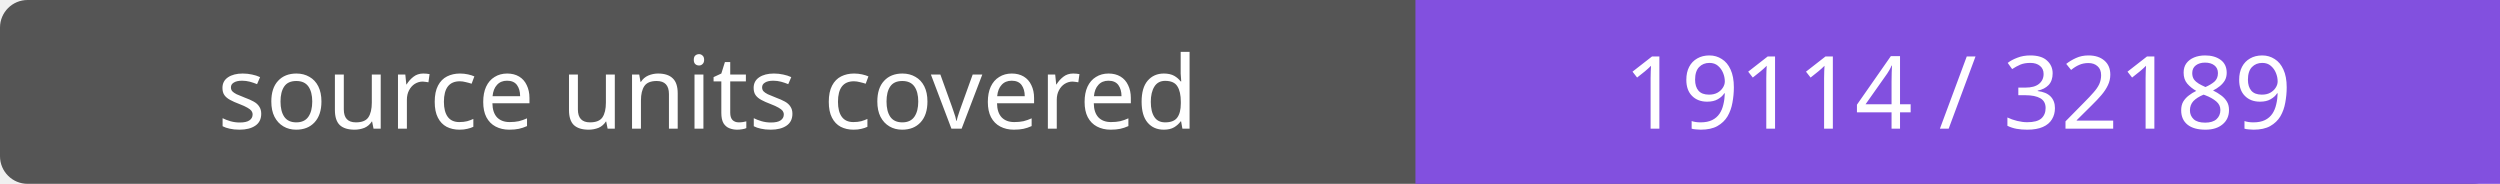
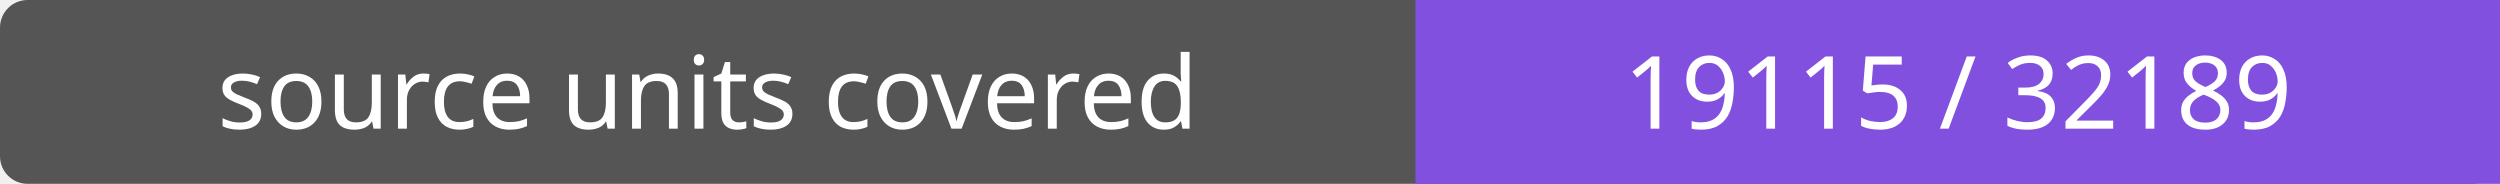
- <svg xmlns="http://www.w3.org/2000/svg" width="272" height="20" role="img" aria-label="source units covered: 19114 / 32189">
+ <svg xmlns="http://www.w3.org/2000/svg" width="272" height="20" role="img" aria-label="source units covered: 19115 / 32189">
  <rect width="272" height="20" rx="3" fill="#555" />
  <path fill="#8250df" d="M154 0h118v20H154z" />
  <g fill="#fff" text-anchor="middle" font-family="Verdana,sans-serif" font-size="11">
    <text x="77.0" y="14">source units covered</text>
-     <text x="213.0" y="14">19114 / 32189</text>
+     <text x="213.0" y="14">19115 / 32189</text>
  </g>
</svg>
